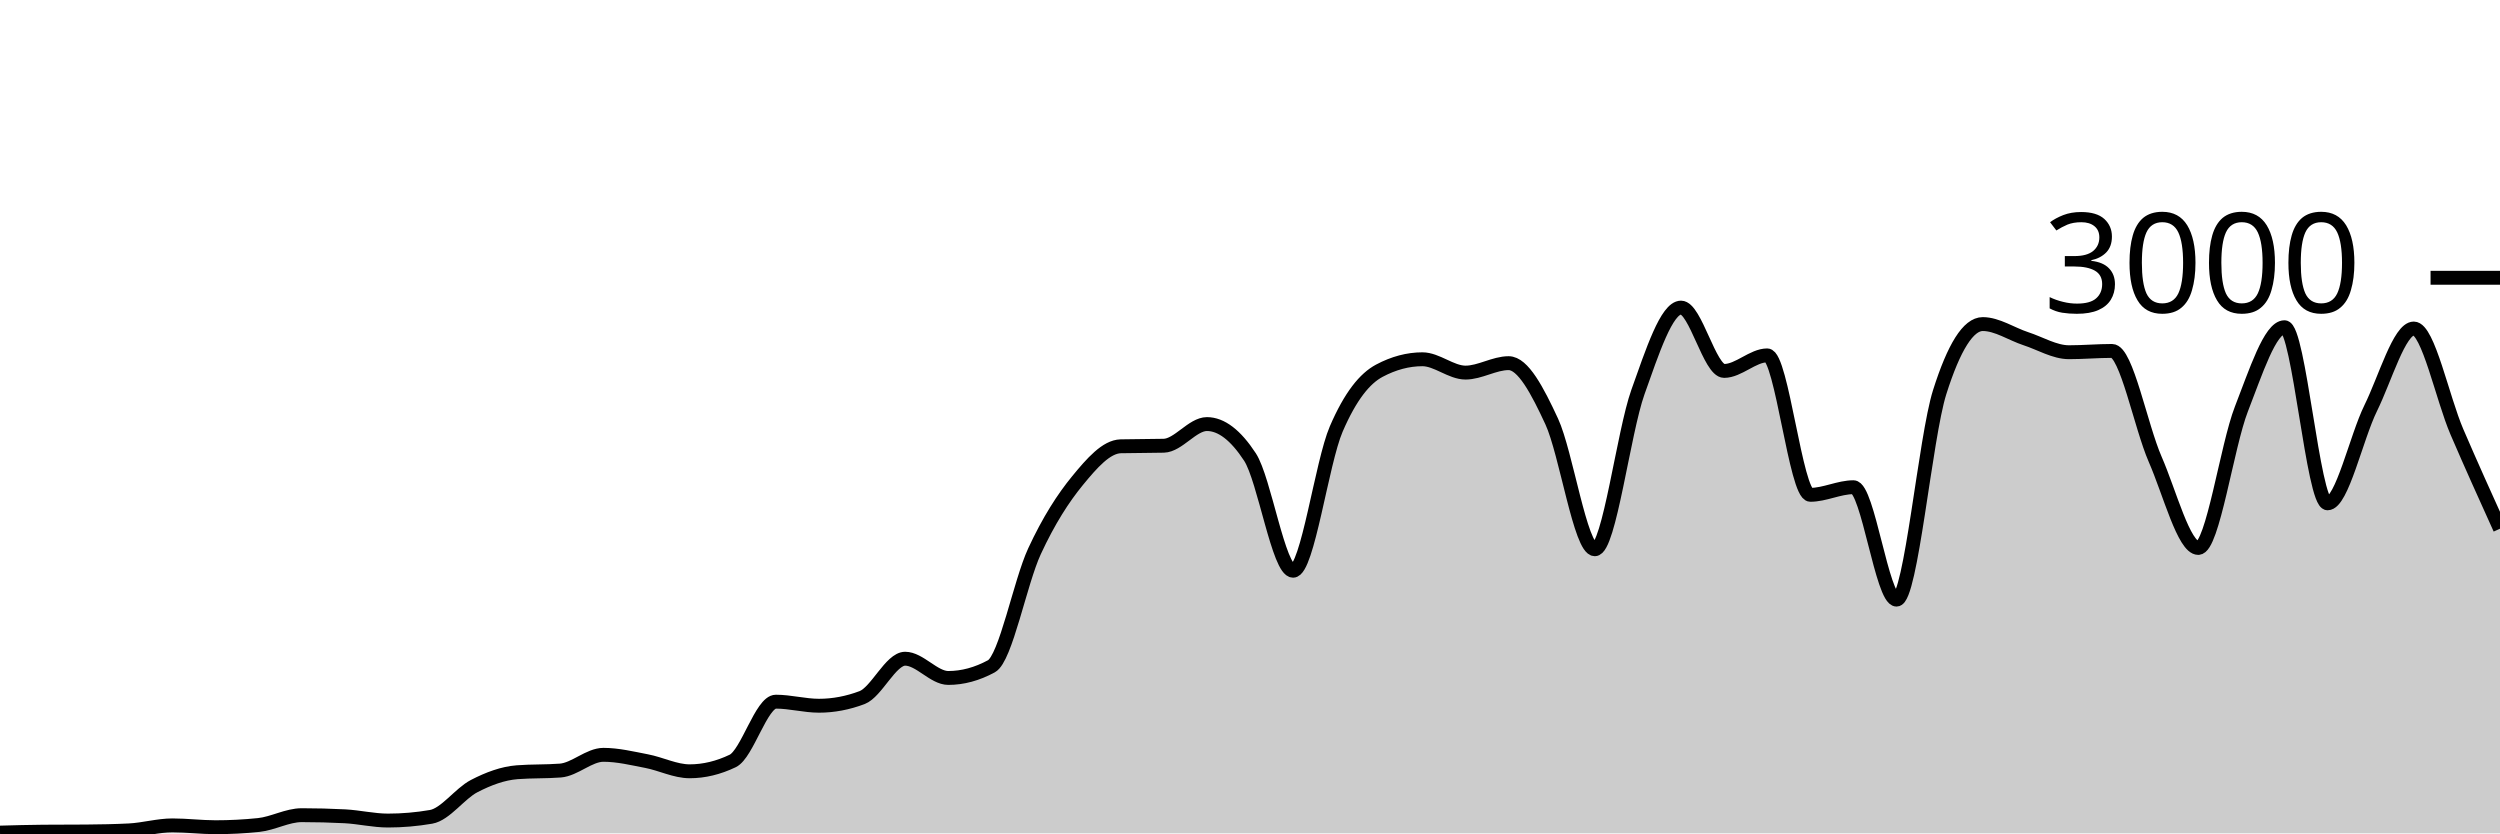
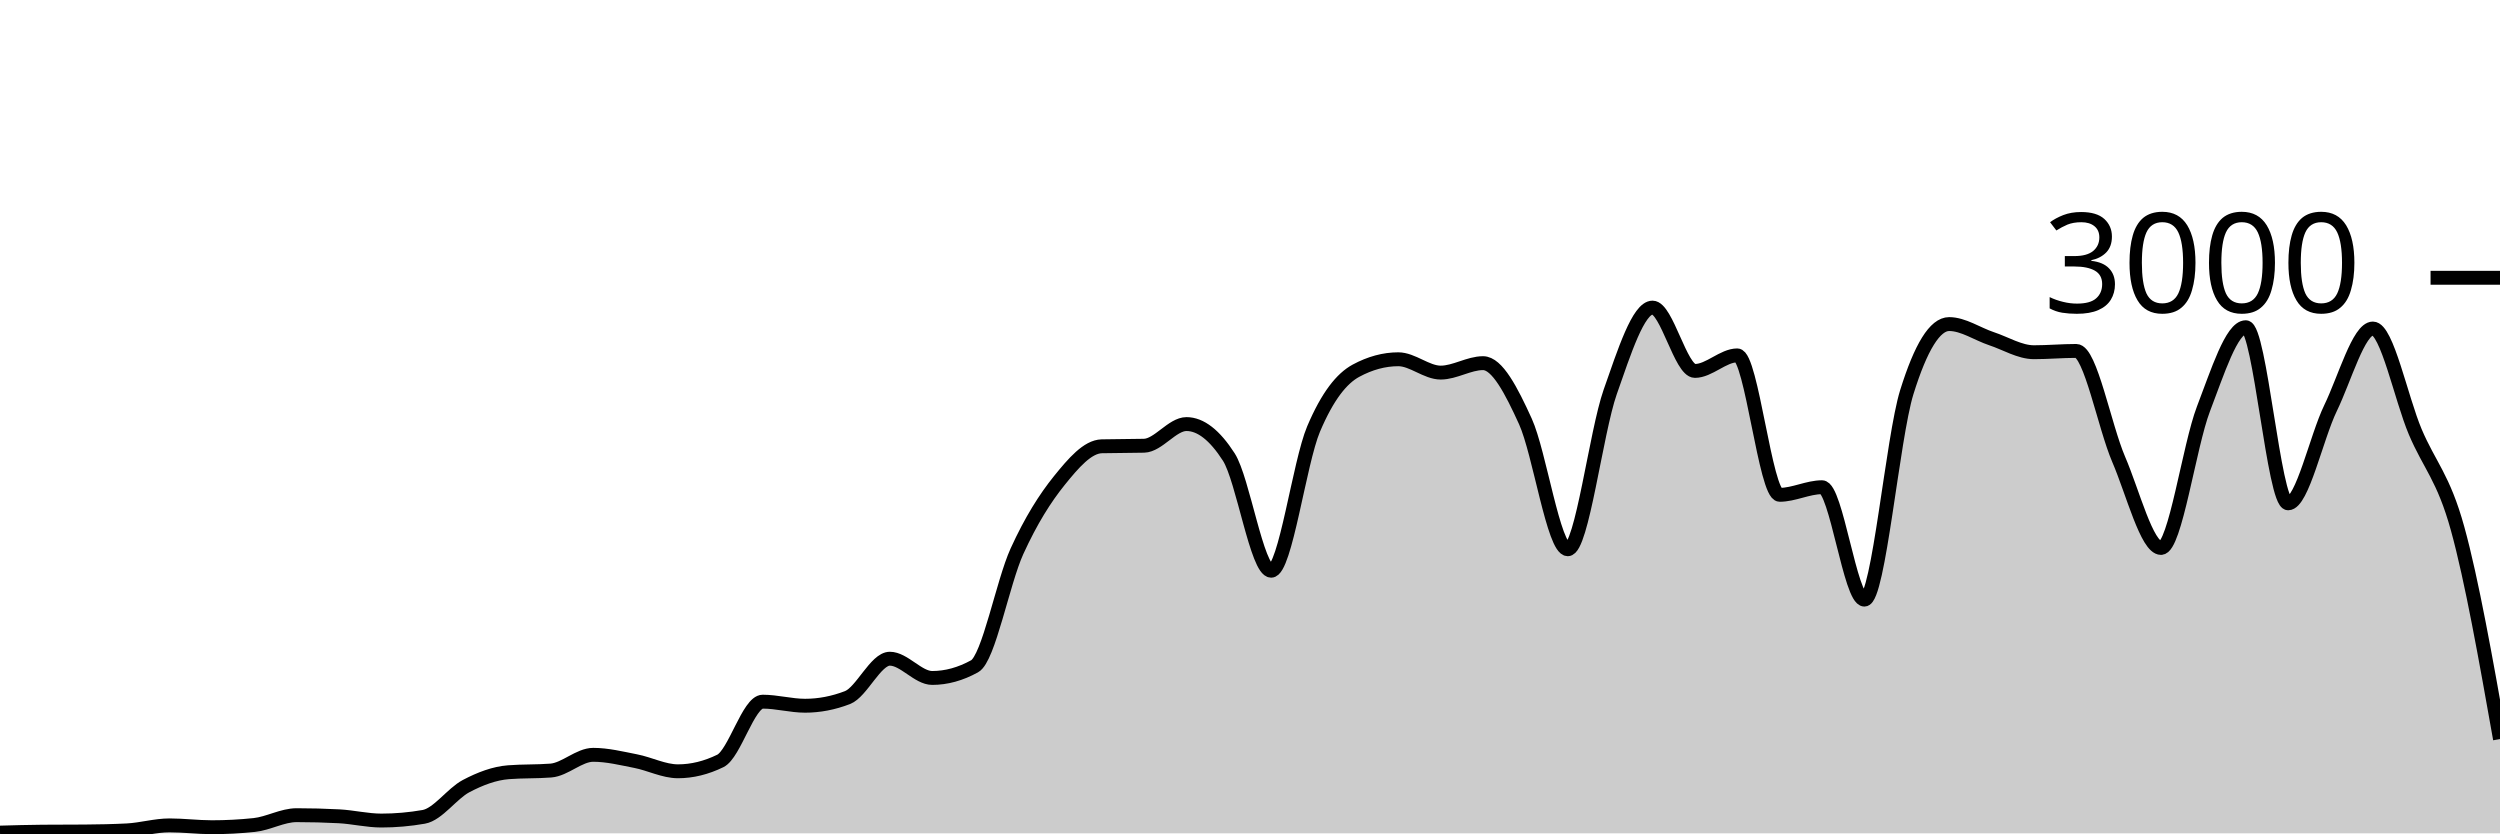
<svg xmlns="http://www.w3.org/2000/svg" viewBox="0 0 180 60">
  <g transform="translate(0,20)">
-     <path class="area" fill="rgba(0, 0, 0, 0.2)" d="M0,39.947C1.034,39.918,2.069,39.889,3.103,39.88C4.138,39.871,5.172,39.876,6.207,39.867C7.241,39.858,8.276,39.84,9.31,39.787C10.345,39.733,11.379,39.427,12.414,39.427C13.448,39.427,14.483,39.56,15.517,39.56C16.552,39.56,17.586,39.507,18.621,39.4C19.655,39.293,20.69,38.693,21.724,38.693C22.759,38.693,23.793,38.72,24.828,38.773C25.862,38.827,26.897,39.08,27.931,39.08C28.966,39.08,30,38.991,31.034,38.813C32.069,38.636,33.103,37.136,34.138,36.6C35.172,36.064,36.207,35.68,37.241,35.6C38.276,35.52,39.31,35.56,40.345,35.48C41.379,35.4,42.414,34.347,43.448,34.347C44.483,34.347,45.517,34.602,46.552,34.8C47.586,34.998,48.621,35.533,49.655,35.533C50.69,35.533,51.724,35.284,52.759,34.787C53.793,34.289,54.828,30.52,55.862,30.52C56.897,30.52,57.931,30.813,58.966,30.813C60,30.813,61.034,30.618,62.069,30.227C63.103,29.836,64.138,27.427,65.172,27.427C66.207,27.427,67.241,28.813,68.276,28.813C69.31,28.813,70.345,28.533,71.379,27.973C72.414,27.413,73.448,21.922,74.483,19.693C75.517,17.464,76.552,15.86,77.586,14.6C78.621,13.34,79.655,12.16,80.69,12.133C81.724,12.107,82.759,12.12,83.793,12.093C84.828,12.067,85.862,10.533,86.897,10.533C87.931,10.533,88.966,11.324,90,12.907C91.034,14.489,92.069,21.093,93.103,21.093C94.138,21.093,95.172,13.293,96.207,10.893C97.241,8.493,98.276,7.244,99.31,6.693C100.345,6.142,101.379,5.867,102.414,5.867C103.448,5.867,104.483,6.827,105.517,6.827C106.552,6.827,107.586,6.147,108.621,6.147C109.655,6.147,110.69,8.113,111.724,10.347C112.759,12.58,113.793,19.547,114.828,19.547C115.862,19.547,116.897,11.127,117.931,8.227C118.966,5.327,120,2.147,121.034,2.147C122.069,2.147,123.103,6.707,124.138,6.707C125.172,6.707,126.207,5.587,127.241,5.587C128.276,5.587,129.31,15.627,130.345,15.627C131.379,15.627,132.414,15.08,133.448,15.08C134.483,15.08,135.517,23.173,136.552,23.173C137.586,23.173,138.621,11.511,139.655,8.24C140.69,4.969,141.724,3.333,142.759,3.333C143.793,3.333,144.828,4.049,145.862,4.387C146.897,4.724,147.931,5.36,148.966,5.36C150,5.36,151.034,5.267,152.069,5.267C153.103,5.267,154.138,10.702,155.172,13.067C156.207,15.431,157.241,19.453,158.276,19.453C159.31,19.453,160.345,12.102,161.379,9.453C162.414,6.804,163.448,3.56,164.483,3.56C165.517,3.56,166.552,16.24,167.586,16.24C168.621,16.24,169.655,11.484,170.69,9.387C171.724,7.289,172.759,3.653,173.793,3.653C174.828,3.653,175.862,8.691,176.897,11.093C177.931,13.496,178.966,15.781,180,18.067L180,40C178.966,40,177.931,40,176.897,40C175.862,40,174.828,40,173.793,40C172.759,40,171.724,40,170.69,40C169.655,40,168.621,40,167.586,40C166.552,40,165.517,40,164.483,40C163.448,40,162.414,40,161.379,40C160.345,40,159.31,40,158.276,40C157.241,40,156.207,40,155.172,40C154.138,40,153.103,40,152.069,40C151.034,40,150,40,148.966,40C147.931,40,146.897,40,145.862,40C144.828,40,143.793,40,142.759,40C141.724,40,140.69,40,139.655,40C138.621,40,137.586,40,136.552,40C135.517,40,134.483,40,133.448,40C132.414,40,131.379,40,130.345,40C129.31,40,128.276,40,127.241,40C126.207,40,125.172,40,124.138,40C123.103,40,122.069,40,121.034,40C120,40,118.966,40,117.931,40C116.897,40,115.862,40,114.828,40C113.793,40,112.759,40,111.724,40C110.69,40,109.655,40,108.621,40C107.586,40,106.552,40,105.517,40C104.483,40,103.448,40,102.414,40C101.379,40,100.345,40,99.31,40C98.276,40,97.241,40,96.207,40C95.172,40,94.138,40,93.103,40C92.069,40,91.034,40,90,40C88.966,40,87.931,40,86.897,40C85.862,40,84.828,40,83.793,40C82.759,40,81.724,40,80.69,40C79.655,40,78.621,40,77.586,40C76.552,40,75.517,40,74.483,40C73.448,40,72.414,40,71.379,40C70.345,40,69.31,40,68.276,40C67.241,40,66.207,40,65.172,40C64.138,40,63.103,40,62.069,40C61.034,40,60,40,58.966,40C57.931,40,56.897,40,55.862,40C54.828,40,53.793,40,52.759,40C51.724,40,50.69,40,49.655,40C48.621,40,47.586,40,46.552,40C45.517,40,44.483,40,43.448,40C42.414,40,41.379,40,40.345,40C39.31,40,38.276,40,37.241,40C36.207,40,35.172,40,34.138,40C33.103,40,32.069,40,31.034,40C30,40,28.966,40,27.931,40C26.897,40,25.862,40,24.828,40C23.793,40,22.759,40,21.724,40C20.69,40,19.655,40,18.621,40C17.586,40,16.552,40,15.517,40C14.483,40,13.448,40,12.414,40C11.379,40,10.345,40,9.31,40C8.276,40,7.241,40,6.207,40C5.172,40,4.138,40,3.103,40C2.069,40,1.034,40,0,40Z" />
-     <path class="line" stroke="black" fill="none" d="M0,39.947C1.034,39.918,2.069,39.889,3.103,39.88C4.138,39.871,5.172,39.876,6.207,39.867C7.241,39.858,8.276,39.84,9.31,39.787C10.345,39.733,11.379,39.427,12.414,39.427C13.448,39.427,14.483,39.56,15.517,39.56C16.552,39.56,17.586,39.507,18.621,39.4C19.655,39.293,20.69,38.693,21.724,38.693C22.759,38.693,23.793,38.72,24.828,38.773C25.862,38.827,26.897,39.08,27.931,39.08C28.966,39.08,30,38.991,31.034,38.813C32.069,38.636,33.103,37.136,34.138,36.6C35.172,36.064,36.207,35.68,37.241,35.6C38.276,35.52,39.31,35.56,40.345,35.48C41.379,35.4,42.414,34.347,43.448,34.347C44.483,34.347,45.517,34.602,46.552,34.8C47.586,34.998,48.621,35.533,49.655,35.533C50.69,35.533,51.724,35.284,52.759,34.787C53.793,34.289,54.828,30.52,55.862,30.52C56.897,30.52,57.931,30.813,58.966,30.813C60,30.813,61.034,30.618,62.069,30.227C63.103,29.836,64.138,27.427,65.172,27.427C66.207,27.427,67.241,28.813,68.276,28.813C69.31,28.813,70.345,28.533,71.379,27.973C72.414,27.413,73.448,21.922,74.483,19.693C75.517,17.464,76.552,15.86,77.586,14.6C78.621,13.34,79.655,12.16,80.69,12.133C81.724,12.107,82.759,12.12,83.793,12.093C84.828,12.067,85.862,10.533,86.897,10.533C87.931,10.533,88.966,11.324,90,12.907C91.034,14.489,92.069,21.093,93.103,21.093C94.138,21.093,95.172,13.293,96.207,10.893C97.241,8.493,98.276,7.244,99.31,6.693C100.345,6.142,101.379,5.867,102.414,5.867C103.448,5.867,104.483,6.827,105.517,6.827C106.552,6.827,107.586,6.147,108.621,6.147C109.655,6.147,110.69,8.113,111.724,10.347C112.759,12.58,113.793,19.547,114.828,19.547C115.862,19.547,116.897,11.127,117.931,8.227C118.966,5.327,120,2.147,121.034,2.147C122.069,2.147,123.103,6.707,124.138,6.707C125.172,6.707,126.207,5.587,127.241,5.587C128.276,5.587,129.31,15.627,130.345,15.627C131.379,15.627,132.414,15.08,133.448,15.08C134.483,15.08,135.517,23.173,136.552,23.173C137.586,23.173,138.621,11.511,139.655,8.24C140.69,4.969,141.724,3.333,142.759,3.333C143.793,3.333,144.828,4.049,145.862,4.387C146.897,4.724,147.931,5.36,148.966,5.36C150,5.36,151.034,5.267,152.069,5.267C153.103,5.267,154.138,10.702,155.172,13.067C156.207,15.431,157.241,19.453,158.276,19.453C159.31,19.453,160.345,12.102,161.379,9.453C162.414,6.804,163.448,3.56,164.483,3.56C165.517,3.56,166.552,16.24,167.586,16.24C168.621,16.24,169.655,11.484,170.69,9.387C171.724,7.289,172.759,3.653,173.793,3.653C174.828,3.653,175.862,8.691,176.897,11.093C177.931,13.496,178.966,15.781,180,18.067" />
+     <path class="area" fill="rgba(0, 0, 0, 0.2)" d="M0,39.947C1.017,39.918,2.034,39.889,3.051,39.88C4.068,39.871,5.085,39.876,6.102,39.867C7.119,39.858,8.136,39.84,9.153,39.787C10.169,39.733,11.186,39.427,12.203,39.427C13.22,39.427,14.237,39.56,15.254,39.56C16.271,39.56,17.288,39.507,18.305,39.4C19.322,39.293,20.339,38.693,21.356,38.693C22.373,38.693,23.39,38.72,24.407,38.773C25.424,38.827,26.441,39.08,27.458,39.08C28.475,39.08,29.492,38.991,30.508,38.813C31.525,38.636,32.542,37.136,33.559,36.6C34.576,36.064,35.593,35.68,36.61,35.6C37.627,35.52,38.644,35.56,39.661,35.48C40.678,35.4,41.695,34.347,42.712,34.347C43.729,34.347,44.746,34.602,45.763,34.8C46.78,34.998,47.797,35.533,48.814,35.533C49.831,35.533,50.847,35.284,51.864,34.787C52.881,34.289,53.898,30.52,54.915,30.52C55.932,30.52,56.949,30.813,57.966,30.813C58.983,30.813,60,30.618,61.017,30.227C62.034,29.836,63.051,27.427,64.068,27.427C65.085,27.427,66.102,28.813,67.119,28.813C68.136,28.813,69.153,28.533,70.169,27.973C71.186,27.413,72.203,21.922,73.22,19.693C74.237,17.464,75.254,15.86,76.271,14.6C77.288,13.34,78.305,12.16,79.322,12.133C80.339,12.107,81.356,12.12,82.373,12.093C83.39,12.067,84.407,10.533,85.424,10.533C86.441,10.533,87.458,11.324,88.475,12.907C89.492,14.489,90.508,21.093,91.525,21.093C92.542,21.093,93.559,13.293,94.576,10.893C95.593,8.493,96.61,7.244,97.627,6.693C98.644,6.142,99.661,5.867,100.678,5.867C101.695,5.867,102.712,6.827,103.729,6.827C104.746,6.827,105.763,6.147,106.78,6.147C107.797,6.147,108.814,8.113,109.831,10.347C110.847,12.58,111.864,19.547,112.881,19.547C113.898,19.547,114.915,11.127,115.932,8.227C116.949,5.327,117.966,2.147,118.983,2.147C120,2.147,121.017,6.707,122.034,6.707C123.051,6.707,124.068,5.587,125.085,5.587C126.102,5.587,127.119,15.627,128.136,15.627C129.153,15.627,130.169,15.08,131.186,15.08C132.203,15.08,133.22,23.173,134.237,23.173C135.254,23.173,136.271,11.511,137.288,8.24C138.305,4.969,139.322,3.333,140.339,3.333C141.356,3.333,142.373,4.049,143.39,4.387C144.407,4.724,145.424,5.36,146.441,5.36C147.458,5.36,148.475,5.267,149.492,5.267C150.508,5.267,151.525,10.702,152.542,13.067C153.559,15.431,154.576,19.453,155.593,19.453C156.61,19.453,157.627,12.102,158.644,9.453C159.661,6.804,160.678,3.56,161.695,3.56C162.712,3.56,163.729,16.24,164.746,16.24C165.763,16.24,166.78,11.484,167.797,9.387C168.814,7.289,169.831,3.653,170.847,3.653C171.864,3.653,172.881,8.691,173.898,11.093C174.915,13.496,175.932,14.38,176.949,18.067C177.966,21.753,178.983,27.483,180,33.213L180,40C178.983,40,177.966,40,176.949,40C175.932,40,174.915,40,173.898,40C172.881,40,171.864,40,170.847,40C169.831,40,168.814,40,167.797,40C166.78,40,165.763,40,164.746,40C163.729,40,162.712,40,161.695,40C160.678,40,159.661,40,158.644,40C157.627,40,156.61,40,155.593,40C154.576,40,153.559,40,152.542,40C151.525,40,150.508,40,149.492,40C148.475,40,147.458,40,146.441,40C145.424,40,144.407,40,143.39,40C142.373,40,141.356,40,140.339,40C139.322,40,138.305,40,137.288,40C136.271,40,135.254,40,134.237,40C133.22,40,132.203,40,131.186,40C130.169,40,129.153,40,128.136,40C127.119,40,126.102,40,125.085,40C124.068,40,123.051,40,122.034,40C121.017,40,120,40,118.983,40C117.966,40,116.949,40,115.932,40C114.915,40,113.898,40,112.881,40C111.864,40,110.847,40,109.831,40C108.814,40,107.797,40,106.78,40C105.763,40,104.746,40,103.729,40C102.712,40,101.695,40,100.678,40C99.661,40,98.644,40,97.627,40C96.61,40,95.593,40,94.576,40C93.559,40,92.542,40,91.525,40C90.508,40,89.492,40,88.475,40C87.458,40,86.441,40,85.424,40C84.407,40,83.39,40,82.373,40C81.356,40,80.339,40,79.322,40C78.305,40,77.288,40,76.271,40C75.254,40,74.237,40,73.22,40C72.203,40,71.186,40,70.169,40C69.153,40,68.136,40,67.119,40C66.102,40,65.085,40,64.068,40C63.051,40,62.034,40,61.017,40C60,40,58.983,40,57.966,40C56.949,40,55.932,40,54.915,40C53.898,40,52.881,40,51.864,40C50.847,40,49.831,40,48.814,40C47.797,40,46.78,40,45.763,40C44.746,40,43.729,40,42.712,40C41.695,40,40.678,40,39.661,40C38.644,40,37.627,40,36.61,40C35.593,40,34.576,40,33.559,40C32.542,40,31.525,40,30.508,40C29.492,40,28.475,40,27.458,40C26.441,40,25.424,40,24.407,40C23.39,40,22.373,40,21.356,40C20.339,40,19.322,40,18.305,40C17.288,40,16.271,40,15.254,40C14.237,40,13.22,40,12.203,40C11.186,40,10.169,40,9.153,40C8.136,40,7.119,40,6.102,40C5.085,40,4.068,40,3.051,40C2.034,40,1.017,40,0,40Z" />
+     <path class="line" stroke="black" fill="none" d="M0,39.947C1.017,39.918,2.034,39.889,3.051,39.88C4.068,39.871,5.085,39.876,6.102,39.867C7.119,39.858,8.136,39.84,9.153,39.787C10.169,39.733,11.186,39.427,12.203,39.427C13.22,39.427,14.237,39.56,15.254,39.56C16.271,39.56,17.288,39.507,18.305,39.4C19.322,39.293,20.339,38.693,21.356,38.693C22.373,38.693,23.39,38.72,24.407,38.773C25.424,38.827,26.441,39.08,27.458,39.08C28.475,39.08,29.492,38.991,30.508,38.813C31.525,38.636,32.542,37.136,33.559,36.6C34.576,36.064,35.593,35.68,36.61,35.6C37.627,35.52,38.644,35.56,39.661,35.48C40.678,35.4,41.695,34.347,42.712,34.347C43.729,34.347,44.746,34.602,45.763,34.8C46.78,34.998,47.797,35.533,48.814,35.533C49.831,35.533,50.847,35.284,51.864,34.787C52.881,34.289,53.898,30.52,54.915,30.52C55.932,30.52,56.949,30.813,57.966,30.813C58.983,30.813,60,30.618,61.017,30.227C62.034,29.836,63.051,27.427,64.068,27.427C65.085,27.427,66.102,28.813,67.119,28.813C68.136,28.813,69.153,28.533,70.169,27.973C71.186,27.413,72.203,21.922,73.22,19.693C74.237,17.464,75.254,15.86,76.271,14.6C77.288,13.34,78.305,12.16,79.322,12.133C80.339,12.107,81.356,12.12,82.373,12.093C83.39,12.067,84.407,10.533,85.424,10.533C86.441,10.533,87.458,11.324,88.475,12.907C89.492,14.489,90.508,21.093,91.525,21.093C92.542,21.093,93.559,13.293,94.576,10.893C95.593,8.493,96.61,7.244,97.627,6.693C98.644,6.142,99.661,5.867,100.678,5.867C101.695,5.867,102.712,6.827,103.729,6.827C104.746,6.827,105.763,6.147,106.78,6.147C107.797,6.147,108.814,8.113,109.831,10.347C110.847,12.58,111.864,19.547,112.881,19.547C113.898,19.547,114.915,11.127,115.932,8.227C116.949,5.327,117.966,2.147,118.983,2.147C120,2.147,121.017,6.707,122.034,6.707C123.051,6.707,124.068,5.587,125.085,5.587C126.102,5.587,127.119,15.627,128.136,15.627C129.153,15.627,130.169,15.08,131.186,15.08C132.203,15.08,133.22,23.173,134.237,23.173C135.254,23.173,136.271,11.511,137.288,8.24C138.305,4.969,139.322,3.333,140.339,3.333C141.356,3.333,142.373,4.049,143.39,4.387C144.407,4.724,145.424,5.36,146.441,5.36C147.458,5.36,148.475,5.267,149.492,5.267C150.508,5.267,151.525,10.702,152.542,13.067C153.559,15.431,154.576,19.453,155.593,19.453C156.61,19.453,157.627,12.102,158.644,9.453C159.661,6.804,160.678,3.56,161.695,3.56C162.712,3.56,163.729,16.24,164.746,16.24C165.763,16.24,166.78,11.484,167.797,9.387C168.814,7.289,169.831,3.653,170.847,3.653C171.864,3.653,172.881,8.691,173.898,11.093C174.915,13.496,175.932,14.38,176.949,18.067C177.966,21.753,178.983,27.483,180,33.213" />
    <path class="axis-ceiling" stroke-width="1" stroke="black" fill="none" d="M175,0L180,0" />
    <text class="axis-ceiling-label" font-family="sans-serif" text-anchor="end" font-size="10px" x="170" y="2.5">3000</text>
  </g>
</svg>
